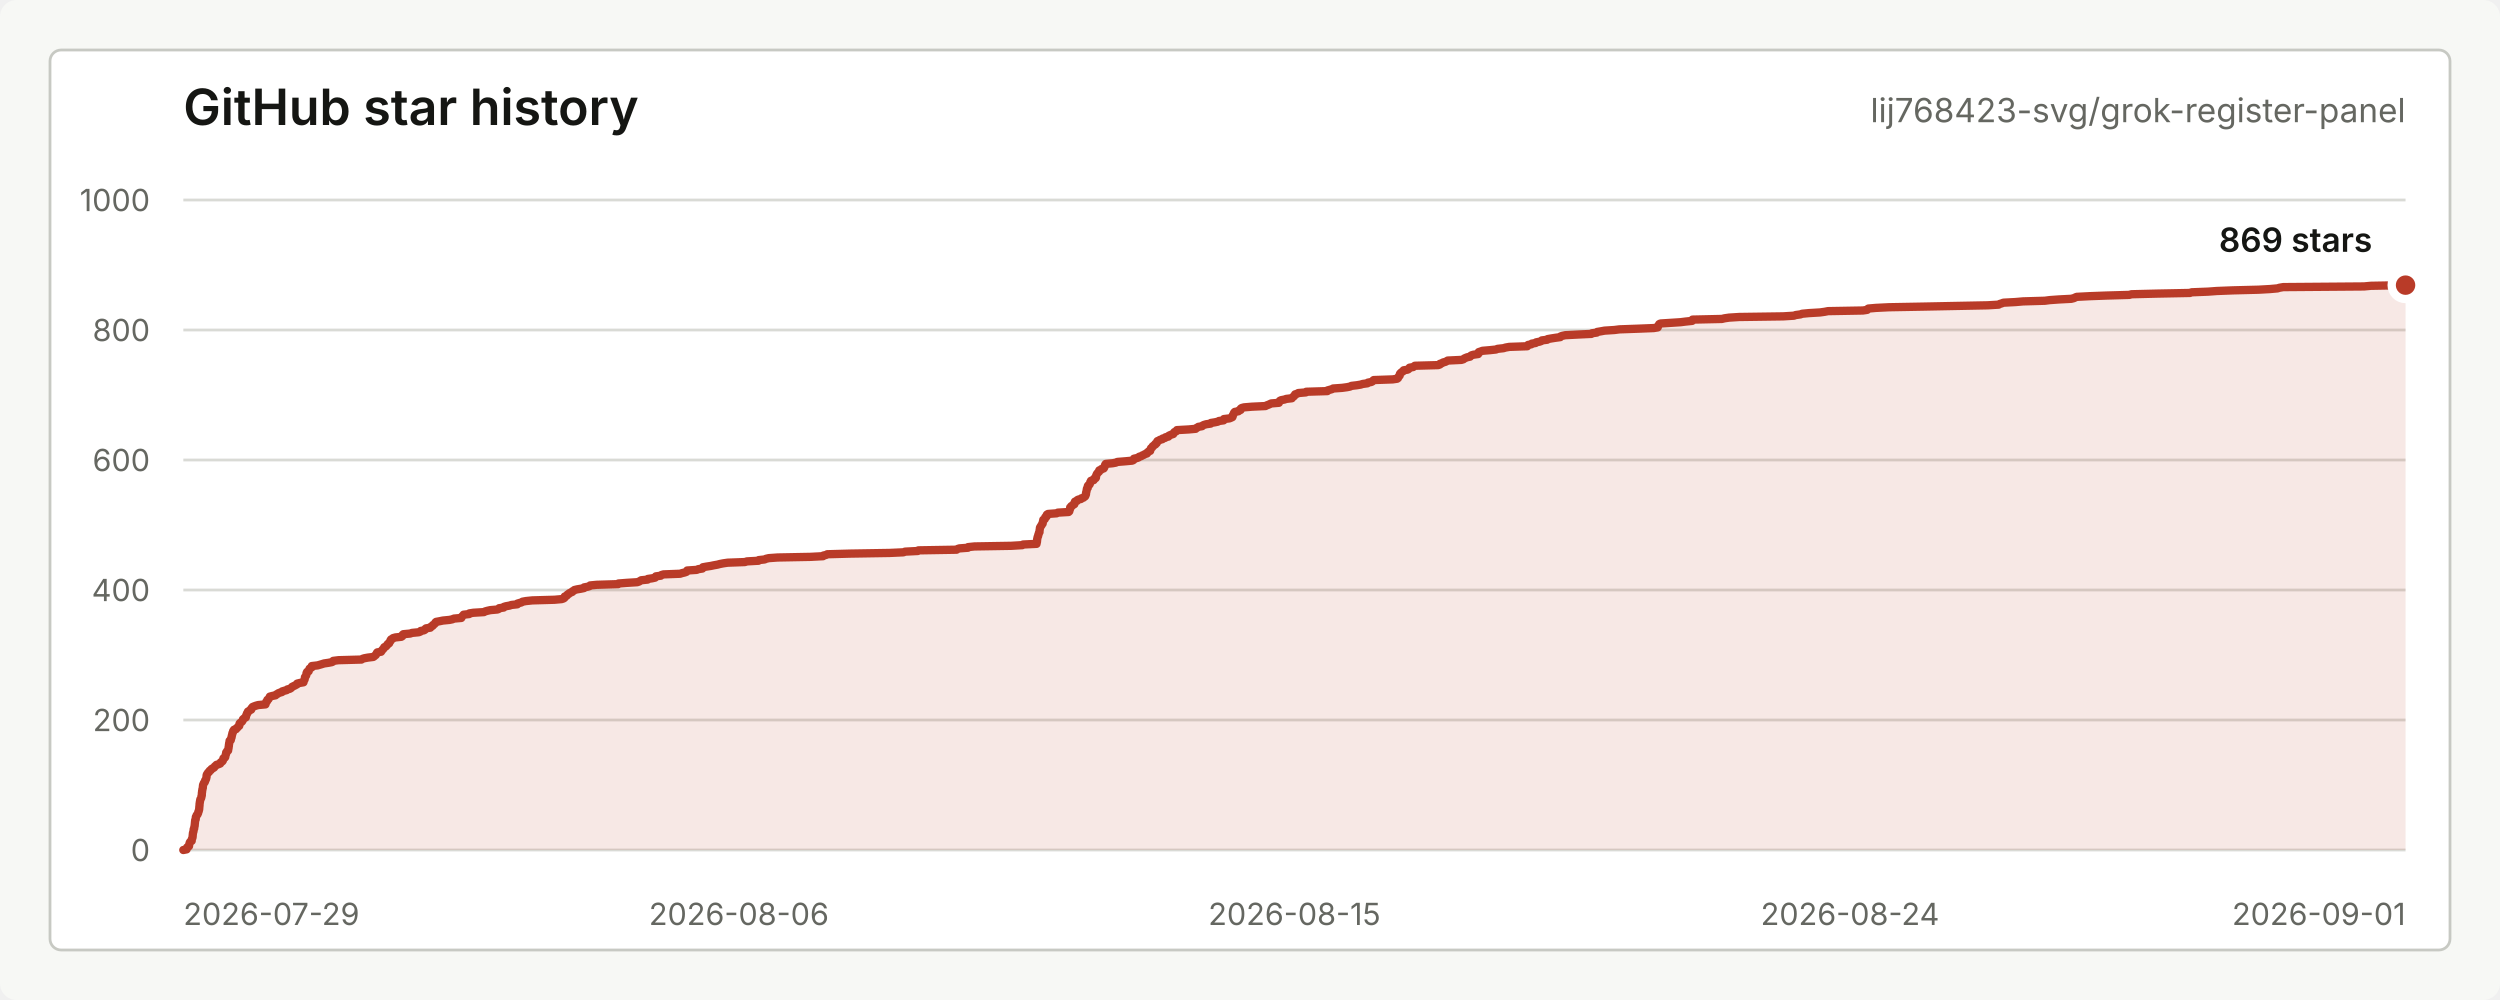
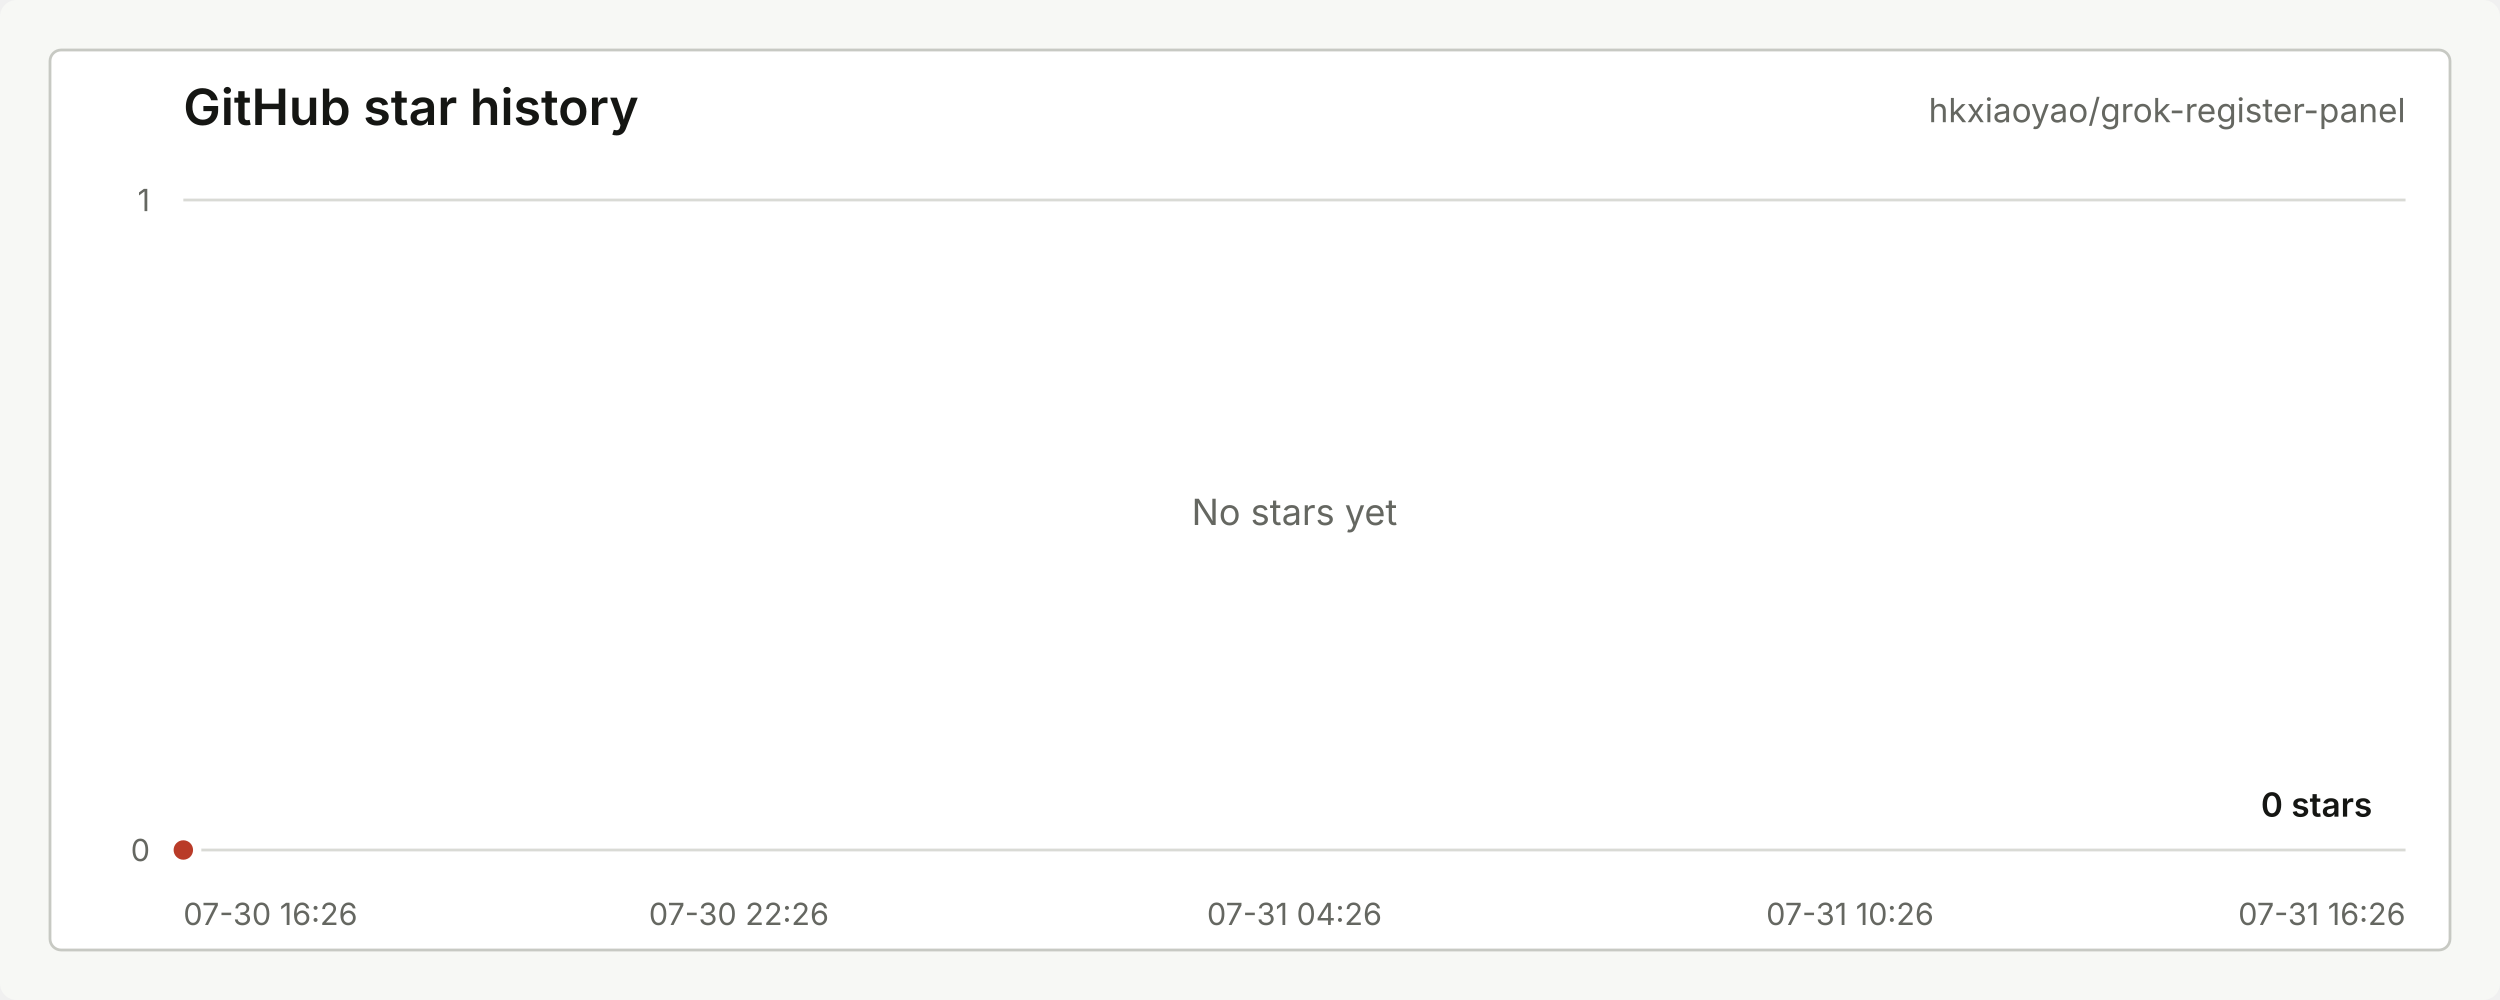
<svg xmlns="http://www.w3.org/2000/svg" width="900" height="360" viewBox="0 0 900 360" role="img" aria-labelledby="title desc">
  <style>
    text { font-family: -apple-system, BlinkMacSystemFont, "Segoe UI", sans-serif; letter-spacing: 0; }
    .title { fill: #151613; font-size: 18px; font-weight: 600; }
    .repo { fill: #656761; font-size: 12px; }
    .axis { fill: #656761; font-size: 11px; }
    .grid { stroke: #d9dad5; stroke-width: 1; }
    .line { fill: none; stroke: #b93b28; stroke-width: 3; stroke-linecap: round; stroke-linejoin: round; }
    .area { fill: #b93b28; fill-opacity: 0.12; }
    .dot { fill: #b93b28; stroke: #ffffff; stroke-width: 3; }
    .value { fill: #151613; font-size: 12px; font-weight: 600; }
    .empty { fill: #656761; font-size: 13px; }
  </style>
  <rect width="900" height="360" rx="6" fill="#f7f8f5" />
  <rect x="18" y="18" width="864" height="324" rx="4" fill="#ffffff" stroke="#c7c9c3" />
  <text class="title" x="66" y="45">GitHub star history</text>
-   <text class="repo" x="866" y="44" text-anchor="end">lij768423-svg/grok-register-panel</text>
+   <text class="repo" x="866" y="44" text-anchor="end">hkxiaoyao/grok-register-panel</text>
  <line class="grid" x1="66" y1="306.00" x2="866" y2="306.00" />
-   <line class="grid" x1="66" y1="259.20" x2="866" y2="259.20" />
-   <line class="grid" x1="66" y1="212.40" x2="866" y2="212.40" />
-   <line class="grid" x1="66" y1="165.60" x2="866" y2="165.60" />
-   <line class="grid" x1="66" y1="118.80" x2="866" y2="118.80" />
  <line class="grid" x1="66" y1="72.00" x2="866" y2="72.00" />
  <text class="axis" x="54" y="310.00" text-anchor="end">0</text>
-   <text class="axis" x="54" y="263.20" text-anchor="end">200</text>
-   <text class="axis" x="54" y="216.40" text-anchor="end">400</text>
-   <text class="axis" x="54" y="169.60" text-anchor="end">600</text>
-   <text class="axis" x="54" y="122.80" text-anchor="end">800</text>
-   <text class="axis" x="54" y="76.00" text-anchor="end">1000</text>
-   <text class="axis" x="66.00" y="333" text-anchor="start">2026-07-29</text>
-   <text class="axis" x="266.00" y="333" text-anchor="middle">2026-08-06</text>
-   <text class="axis" x="466.00" y="333" text-anchor="middle">2026-08-15</text>
-   <text class="axis" x="666.00" y="333" text-anchor="middle">2026-08-24</text>
-   <text class="axis" x="866.00" y="333" text-anchor="end">2026-09-01</text>
-   <path class="area" d="M 66.00 306.00 L 67.18 305.77 L 67.23 305.53 L 67.29 305.30 L 67.36 305.06 L 67.79 304.83 L 68.05 304.60 L 68.06 304.36 L 68.07 304.13 L 68.16 303.89 L 68.23 303.66 L 68.27 303.43 L 68.38 303.19 L 68.56 302.96 L 69.01 302.72 L 69.02 302.49 L 69.03 302.26 L 69.06 302.02 L 69.20 301.79 L 69.29 301.55 L 69.33 301.32 L 69.36 301.09 L 69.36 300.85 L 69.39 300.62 L 69.41 300.38 L 69.44 300.15 L 69.45 299.92 L 69.53 299.68 L 69.60 299.45 L 69.67 299.21 L 69.68 298.98 L 69.72 298.75 L 69.73 298.51 L 69.91 298.28 L 69.92 298.04 L 69.94 297.81 L 70.00 297.58 L 70.07 297.34 L 70.09 297.11 L 70.10 296.87 L 70.13 296.64 L 70.16 296.41 L 70.17 296.17 L 70.20 295.94 L 70.21 295.70 L 70.26 295.47 L 70.27 295.24 L 70.44 295.00 L 70.47 294.77 L 70.48 294.53 L 70.49 294.30 L 70.52 294.07 L 70.71 293.83 L 70.74 293.60 L 70.87 293.36 L 71.14 293.13 L 71.18 292.90 L 71.34 292.66 L 71.36 292.43 L 71.42 292.19 L 71.56 291.96 L 71.57 291.73 L 71.68 291.49 L 71.71 291.26 L 71.71 291.02 L 71.75 290.79 L 71.76 290.56 L 71.77 290.32 L 71.82 290.09 L 71.83 289.85 L 71.84 289.62 L 71.85 289.39 L 71.89 289.15 L 71.93 288.92 L 71.95 288.68 L 72.02 288.45 L 72.03 288.22 L 72.09 287.98 L 72.13 287.75 L 72.33 287.51 L 72.41 287.28 L 72.48 287.05 L 72.53 286.81 L 72.53 286.58 L 72.65 286.34 L 72.65 286.11 L 72.66 285.88 L 72.67 285.64 L 72.68 285.41 L 72.74 285.17 L 72.75 284.94 L 72.77 284.71 L 72.83 284.47 L 72.86 284.24 L 72.88 284.00 L 73.00 283.77 L 73.02 283.54 L 73.03 283.30 L 73.05 283.07 L 73.07 282.83 L 73.11 282.60 L 73.19 282.37 L 73.34 282.13 L 73.39 281.90 L 73.63 281.66 L 73.79 281.43 L 73.84 281.20 L 73.85 280.96 L 74.06 280.73 L 74.15 280.49 L 74.25 280.26 L 74.25 280.03 L 74.34 279.79 L 74.36 279.56 L 74.36 279.32 L 74.39 279.09 L 74.46 278.86 L 74.60 278.62 L 74.80 278.39 L 74.91 278.15 L 75.25 277.92 L 75.34 277.69 L 75.50 277.45 L 75.91 277.22 L 76.03 276.98 L 76.25 276.75 L 76.73 276.52 L 77.10 276.28 L 77.19 276.05 L 77.44 275.81 L 77.75 275.58 L 77.93 275.35 L 78.72 275.11 L 79.27 274.88 L 79.36 274.64 L 79.48 274.41 L 79.95 274.18 L 80.17 273.94 L 80.27 273.71 L 80.28 273.47 L 80.39 273.24 L 80.43 273.01 L 80.92 272.77 L 81.09 272.54 L 81.11 272.30 L 81.17 272.07 L 81.21 271.84 L 81.31 271.60 L 81.39 271.37 L 81.40 271.13 L 81.42 270.90 L 81.71 270.67 L 81.72 270.43 L 82.12 270.20 L 82.14 269.96 L 82.19 269.73 L 82.23 269.50 L 82.29 269.26 L 82.30 269.03 L 82.34 268.79 L 82.39 268.56 L 82.40 268.33 L 82.42 268.09 L 82.47 267.86 L 82.50 267.62 L 82.52 267.39 L 82.62 267.16 L 82.65 266.92 L 82.65 266.69 L 83.07 266.45 L 83.12 266.22 L 83.13 265.99 L 83.23 265.75 L 83.36 265.52 L 83.39 265.28 L 83.39 265.05 L 83.48 264.82 L 83.54 264.58 L 83.59 264.35 L 83.64 264.11 L 83.68 263.88 L 83.86 263.65 L 83.91 263.41 L 83.93 263.18 L 84.10 262.94 L 84.24 262.71 L 84.98 262.48 L 85.04 262.24 L 85.42 262.01 L 85.60 261.77 L 85.77 261.54 L 86.12 261.31 L 86.17 261.07 L 86.18 260.84 L 86.19 260.60 L 86.31 260.37 L 86.58 260.14 L 86.97 259.90 L 87.19 259.67 L 87.32 259.43 L 87.45 259.20 L 87.46 258.97 L 87.73 258.73 L 88.00 258.50 L 88.49 258.26 L 88.55 258.03 L 88.56 257.80 L 88.62 257.56 L 88.74 257.33 L 88.88 257.09 L 88.89 256.86 L 89.11 256.63 L 89.17 256.39 L 89.26 256.16 L 89.71 255.92 L 89.96 255.69 L 90.43 255.46 L 90.52 255.22 L 90.52 254.99 L 90.83 254.75 L 90.92 254.52 L 91.46 254.29 L 92.12 254.05 L 92.95 253.82 L 95.57 253.58 L 95.63 253.35 L 95.68 253.12 L 95.83 252.88 L 95.85 252.65 L 96.15 252.41 L 96.23 252.18 L 96.25 251.95 L 96.65 251.71 L 96.77 251.48 L 96.93 251.24 L 97.05 251.01 L 97.15 250.78 L 98.04 250.54 L 99.19 250.31 L 99.35 250.07 L 99.85 249.84 L 100.11 249.61 L 100.70 249.37 L 101.49 249.14 L 101.59 248.90 L 102.37 248.67 L 103.21 248.44 L 103.42 248.20 L 104.33 247.97 L 104.72 247.73 L 104.97 247.50 L 105.14 247.27 L 105.63 247.03 L 106.12 246.80 L 106.56 246.56 L 106.96 246.33 L 106.98 246.10 L 107.92 245.86 L 109.25 245.63 L 109.30 245.39 L 109.31 245.16 L 109.47 244.93 L 109.63 244.69 L 109.70 244.46 L 109.72 244.22 L 109.78 243.99 L 109.78 243.76 L 109.99 243.52 L 110.14 243.29 L 110.28 243.05 L 110.31 242.82 L 110.31 242.59 L 110.34 242.35 L 110.44 242.12 L 110.55 241.88 L 111.12 241.65 L 111.12 241.42 L 111.20 241.18 L 111.40 240.95 L 111.44 240.71 L 111.84 240.48 L 112.22 240.25 L 112.24 240.01 L 112.25 239.78 L 114.33 239.54 L 115.13 239.31 L 115.92 239.08 L 116.67 238.84 L 118.24 238.61 L 119.47 238.37 L 119.91 238.14 L 119.97 237.91 L 121.87 237.67 L 130.11 237.44 L 130.43 237.20 L 131.17 236.97 L 132.42 236.74 L 134.36 236.50 L 134.70 236.27 L 134.96 236.03 L 135.27 235.80 L 135.37 235.57 L 135.60 235.33 L 135.64 235.10 L 135.83 234.86 L 137.18 234.63 L 137.33 234.40 L 137.50 234.16 L 137.63 233.93 L 137.90 233.69 L 138.11 233.46 L 138.21 233.23 L 138.34 232.99 L 138.88 232.76 L 139.11 232.52 L 139.25 232.29 L 139.52 232.06 L 139.61 231.82 L 140.09 231.59 L 140.13 231.35 L 140.29 231.12 L 140.49 230.89 L 140.52 230.65 L 140.63 230.42 L 140.80 230.18 L 141.35 229.95 L 141.50 229.72 L 142.34 229.48 L 144.46 229.25 L 144.83 229.01 L 144.85 228.78 L 144.92 228.55 L 145.21 228.31 L 147.67 228.08 L 148.34 227.84 L 150.73 227.61 L 151.34 227.38 L 151.46 227.14 L 152.67 226.91 L 153.02 226.67 L 153.08 226.44 L 153.38 226.21 L 154.91 225.97 L 154.93 225.74 L 155.41 225.50 L 155.76 225.27 L 155.81 225.04 L 156.25 224.80 L 156.44 224.57 L 156.72 224.33 L 156.75 224.10 L 157.02 223.87 L 158.32 223.63 L 159.43 223.40 L 161.84 223.16 L 162.94 222.93 L 163.34 222.70 L 166.06 222.46 L 166.21 222.23 L 166.27 221.99 L 166.49 221.76 L 166.78 221.53 L 166.90 221.29 L 168.91 221.06 L 168.97 220.82 L 170.43 220.59 L 174.22 220.36 L 174.62 220.12 L 175.44 219.89 L 176.50 219.65 L 179.08 219.42 L 179.61 219.19 L 179.69 218.95 L 181.32 218.72 L 181.37 218.48 L 182.12 218.25 L 183.41 218.02 L 184.14 217.78 L 186.22 217.55 L 186.22 217.31 L 186.98 217.08 L 187.79 216.85 L 188.10 216.61 L 189.36 216.38 L 191.67 216.14 L 199.62 215.91 L 202.19 215.68 L 202.90 215.44 L 203.20 215.21 L 203.27 214.97 L 203.31 214.74 L 203.94 214.51 L 204.17 214.27 L 204.29 214.04 L 204.77 213.80 L 204.92 213.57 L 205.43 213.34 L 205.99 213.10 L 206.08 212.87 L 206.60 212.63 L 206.79 212.40 L 207.75 212.17 L 209.17 211.93 L 210.24 211.70 L 210.28 211.46 L 211.52 211.23 L 212.26 211.00 L 212.44 210.76 L 214.82 210.53 L 222.55 210.29 L 222.63 210.06 L 225.61 209.83 L 229.41 209.59 L 230.07 209.36 L 230.47 209.12 L 230.85 208.89 L 233.13 208.66 L 233.21 208.42 L 234.77 208.19 L 235.83 207.95 L 236.09 207.72 L 236.12 207.49 L 237.89 207.25 L 238.07 207.02 L 238.85 206.78 L 244.83 206.55 L 245.54 206.32 L 246.53 206.08 L 247.15 205.85 L 247.33 205.61 L 247.39 205.38 L 250.85 205.15 L 251.32 204.91 L 252.84 204.68 L 252.89 204.44 L 253.04 204.21 L 254.31 203.98 L 255.87 203.74 L 256.96 203.51 L 258.30 203.27 L 259.15 203.04 L 260.33 202.81 L 261.96 202.57 L 268.15 202.34 L 268.90 202.10 L 273.05 201.87 L 273.12 201.64 L 275.27 201.40 L 275.74 201.17 L 276.77 200.93 L 279.94 200.70 L 291.77 200.47 L 296.29 200.23 L 296.39 200.00 L 297.46 199.76 L 297.80 199.53 L 306.05 199.30 L 320.23 199.06 L 325.26 198.83 L 325.81 198.59 L 330.40 198.36 L 330.61 198.13 L 344.36 197.89 L 344.64 197.66 L 345.38 197.42 L 348.46 197.19 L 348.51 196.96 L 350.83 196.72 L 364.06 196.49 L 368.04 196.25 L 368.33 196.02 L 373.15 195.79 L 373.17 195.55 L 373.24 195.32 L 373.31 195.08 L 373.32 194.85 L 373.34 194.62 L 373.37 194.38 L 373.37 194.15 L 373.41 193.91 L 373.50 193.68 L 373.52 193.45 L 373.57 193.21 L 373.73 192.98 L 373.75 192.74 L 373.79 192.51 L 373.91 192.28 L 373.97 192.04 L 374.02 191.81 L 374.22 191.57 L 374.22 191.34 L 374.23 191.11 L 374.26 190.87 L 374.30 190.64 L 374.34 190.40 L 374.36 190.17 L 374.39 189.94 L 374.56 189.70 L 374.66 189.47 L 374.85 189.23 L 375.00 189.00 L 375.08 188.77 L 375.33 188.53 L 375.39 188.30 L 375.40 188.06 L 375.42 187.83 L 375.53 187.60 L 375.55 187.36 L 375.58 187.13 L 376.10 186.89 L 376.21 186.66 L 376.28 186.43 L 376.30 186.19 L 376.76 185.96 L 376.77 185.72 L 376.77 185.49 L 376.90 185.26 L 377.30 185.02 L 380.39 184.79 L 380.81 184.55 L 384.69 184.32 L 384.94 184.09 L 384.99 183.85 L 385.06 183.62 L 385.15 183.38 L 385.24 183.15 L 385.25 182.92 L 385.26 182.68 L 385.62 182.45 L 385.66 182.21 L 386.09 181.98 L 386.23 181.75 L 386.76 181.51 L 386.77 181.28 L 386.86 181.04 L 386.87 180.81 L 386.99 180.58 L 387.70 180.34 L 387.75 180.11 L 388.13 179.87 L 389.13 179.64 L 389.27 179.41 L 390.02 179.17 L 390.27 178.94 L 390.63 178.70 L 390.74 178.47 L 390.83 178.24 L 390.93 178.00 L 390.97 177.77 L 390.97 177.53 L 391.00 177.30 L 391.08 177.07 L 391.14 176.83 L 391.18 176.60 L 391.22 176.36 L 391.26 176.13 L 391.29 175.90 L 391.58 175.66 L 391.59 175.43 L 391.60 175.19 L 391.62 174.96 L 391.77 174.73 L 392.18 174.49 L 392.33 174.26 L 392.40 174.02 L 392.46 173.79 L 392.50 173.56 L 392.69 173.32 L 392.74 173.09 L 393.71 172.85 L 393.72 172.62 L 393.82 172.39 L 394.41 172.15 L 394.55 171.92 L 394.55 171.68 L 394.56 171.45 L 394.60 171.22 L 394.74 170.98 L 394.82 170.75 L 394.94 170.51 L 395.17 170.28 L 395.35 170.05 L 395.65 169.81 L 395.65 169.58 L 395.73 169.34 L 396.37 169.11 L 396.49 168.88 L 397.32 168.64 L 397.48 168.41 L 397.57 168.17 L 397.68 167.94 L 397.72 167.71 L 397.80 167.47 L 397.89 167.24 L 398.07 167.00 L 400.53 166.77 L 401.76 166.54 L 402.18 166.30 L 405.04 166.07 L 407.61 165.83 L 408.05 165.60 L 408.11 165.37 L 408.22 165.13 L 409.27 164.90 L 409.93 164.66 L 410.10 164.43 L 410.92 164.20 L 411.21 163.96 L 411.82 163.73 L 412.15 163.49 L 412.90 163.26 L 412.90 163.03 L 413.32 162.79 L 413.45 162.56 L 414.06 162.32 L 414.09 162.09 L 414.15 161.86 L 414.26 161.62 L 414.35 161.39 L 414.69 161.15 L 414.87 160.92 L 414.96 160.69 L 415.31 160.45 L 415.50 160.22 L 415.95 159.98 L 415.95 159.75 L 416.40 159.52 L 416.50 159.28 L 416.53 159.05 L 416.67 158.81 L 417.25 158.58 L 417.53 158.35 L 418.45 158.11 L 418.55 157.88 L 419.43 157.64 L 419.59 157.41 L 420.61 157.18 L 420.66 156.94 L 421.08 156.71 L 421.66 156.47 L 422.37 156.24 L 422.45 156.01 L 422.62 155.77 L 422.81 155.54 L 423.40 155.30 L 423.55 155.07 L 423.69 154.84 L 427.93 154.60 L 430.44 154.37 L 430.60 154.13 L 431.10 153.90 L 431.40 153.67 L 432.75 153.43 L 432.93 153.20 L 433.45 152.96 L 434.23 152.73 L 435.84 152.50 L 435.92 152.26 L 437.36 152.03 L 438.47 151.79 L 438.80 151.56 L 440.49 151.33 L 440.54 151.09 L 440.60 150.86 L 442.59 150.62 L 443.17 150.39 L 443.65 150.16 L 443.75 149.92 L 443.82 149.69 L 443.83 149.45 L 444.02 149.22 L 444.12 148.99 L 444.19 148.75 L 444.31 148.52 L 444.55 148.28 L 445.84 148.05 L 445.94 147.82 L 446.61 147.58 L 446.62 147.35 L 446.68 147.11 L 446.99 146.88 L 447.85 146.65 L 450.70 146.41 L 455.57 146.18 L 455.99 145.94 L 456.62 145.71 L 457.15 145.48 L 457.60 145.24 L 460.40 145.01 L 460.44 144.77 L 460.63 144.54 L 460.73 144.31 L 461.19 144.07 L 462.38 143.84 L 463.08 143.60 L 465.06 143.37 L 465.19 143.14 L 465.47 142.90 L 465.81 142.67 L 466.00 142.43 L 466.11 142.20 L 466.24 141.97 L 467.03 141.73 L 467.36 141.50 L 470.11 141.26 L 470.25 141.03 L 477.84 140.80 L 477.87 140.56 L 478.71 140.33 L 479.55 140.09 L 479.91 139.86 L 483.16 139.63 L 484.92 139.39 L 486.05 139.16 L 486.47 138.92 L 488.44 138.69 L 489.83 138.46 L 490.59 138.22 L 492.27 137.99 L 492.45 137.75 L 493.65 137.52 L 494.09 137.29 L 494.25 137.05 L 494.55 136.82 L 501.36 136.58 L 502.94 136.35 L 503.27 136.12 L 503.28 135.88 L 503.46 135.65 L 503.70 135.41 L 503.89 135.18 L 503.89 134.95 L 503.92 134.71 L 504.05 134.48 L 504.30 134.24 L 504.54 134.01 L 504.92 133.78 L 505.26 133.54 L 505.31 133.31 L 506.76 133.07 L 507.11 132.84 L 507.31 132.61 L 507.44 132.37 L 508.73 132.14 L 509.05 131.90 L 509.36 131.67 L 517.78 131.44 L 518.39 131.20 L 518.39 130.97 L 519.16 130.73 L 519.44 130.50 L 520.33 130.27 L 520.81 130.03 L 521.17 129.80 L 526.10 129.56 L 526.83 129.33 L 527.08 129.10 L 527.58 128.86 L 528.16 128.63 L 529.23 128.39 L 529.39 128.16 L 529.69 127.93 L 530.48 127.69 L 532.13 127.46 L 532.16 127.22 L 532.20 126.99 L 532.34 126.76 L 533.08 126.52 L 533.68 126.29 L 536.45 126.05 L 538.58 125.82 L 539.09 125.59 L 541.25 125.35 L 542.00 125.12 L 543.33 124.88 L 549.81 124.65 L 550.05 124.42 L 550.10 124.18 L 551.27 123.95 L 551.44 123.71 L 552.82 123.48 L 552.99 123.25 L 554.20 123.01 L 554.87 122.78 L 555.07 122.54 L 556.98 122.31 L 557.13 122.08 L 558.47 121.84 L 559.92 121.61 L 561.68 121.37 L 561.76 121.14 L 562.38 120.91 L 563.52 120.67 L 567.90 120.44 L 572.90 120.20 L 573.11 119.97 L 574.84 119.74 L 574.97 119.50 L 576.35 119.27 L 577.63 119.03 L 581.20 118.80 L 582.99 118.57 L 589.63 118.33 L 595.36 118.10 L 596.77 117.86 L 596.85 117.63 L 596.98 117.40 L 597.01 117.16 L 597.28 116.93 L 597.31 116.69 L 597.76 116.46 L 601.39 116.23 L 605.03 115.99 L 606.85 115.76 L 609.16 115.52 L 609.24 115.29 L 609.31 115.06 L 619.88 114.82 L 620.83 114.59 L 622.43 114.35 L 626.05 114.12 L 641.95 113.89 L 645.81 113.65 L 646.44 113.42 L 648.16 113.18 L 648.77 112.95 L 651.21 112.72 L 655.20 112.48 L 656.85 112.25 L 658.08 112.01 L 670.64 111.78 L 672.18 111.55 L 672.28 111.31 L 672.61 111.08 L 675.35 110.84 L 679.99 110.61 L 692.40 110.38 L 704.16 110.14 L 715.60 109.91 L 719.51 109.67 L 719.86 109.44 L 720.63 109.21 L 721.24 108.97 L 725.55 108.74 L 728.32 108.50 L 736.14 108.27 L 737.90 108.04 L 741.22 107.80 L 745.64 107.57 L 746.58 107.33 L 747.07 107.10 L 747.59 106.87 L 752.16 106.63 L 758.30 106.40 L 766.54 106.16 L 767.35 105.93 L 776.48 105.70 L 788.45 105.46 L 788.93 105.23 L 794.93 104.99 L 798.04 104.76 L 803.87 104.53 L 813.12 104.29 L 817.17 104.06 L 819.87 103.82 L 820.63 103.59 L 821.97 103.36 L 851.04 103.12 L 853.49 102.89 L 866.00 102.65 L 866.00 306 L 66.00 306 Z" />
-   <path class="line" d="M 66.00 306.00 L 67.18 305.77 L 67.23 305.53 L 67.29 305.30 L 67.36 305.06 L 67.79 304.83 L 68.05 304.60 L 68.06 304.36 L 68.07 304.13 L 68.16 303.89 L 68.23 303.66 L 68.27 303.43 L 68.38 303.19 L 68.56 302.96 L 69.01 302.72 L 69.02 302.49 L 69.03 302.26 L 69.06 302.02 L 69.20 301.79 L 69.29 301.55 L 69.33 301.32 L 69.36 301.09 L 69.36 300.85 L 69.39 300.62 L 69.41 300.38 L 69.44 300.15 L 69.45 299.92 L 69.53 299.68 L 69.60 299.45 L 69.67 299.21 L 69.68 298.98 L 69.72 298.75 L 69.73 298.51 L 69.91 298.28 L 69.92 298.04 L 69.94 297.81 L 70.00 297.58 L 70.07 297.34 L 70.09 297.11 L 70.10 296.87 L 70.13 296.64 L 70.16 296.41 L 70.17 296.17 L 70.20 295.94 L 70.21 295.70 L 70.26 295.47 L 70.27 295.24 L 70.44 295.00 L 70.47 294.77 L 70.48 294.53 L 70.49 294.30 L 70.52 294.07 L 70.71 293.83 L 70.74 293.60 L 70.87 293.36 L 71.14 293.13 L 71.18 292.90 L 71.34 292.66 L 71.36 292.43 L 71.42 292.19 L 71.56 291.96 L 71.57 291.73 L 71.68 291.49 L 71.71 291.26 L 71.71 291.02 L 71.75 290.79 L 71.76 290.56 L 71.77 290.32 L 71.82 290.09 L 71.83 289.85 L 71.84 289.62 L 71.85 289.39 L 71.89 289.15 L 71.93 288.92 L 71.95 288.68 L 72.02 288.45 L 72.03 288.22 L 72.09 287.98 L 72.13 287.75 L 72.33 287.51 L 72.41 287.28 L 72.48 287.05 L 72.53 286.81 L 72.53 286.58 L 72.65 286.34 L 72.65 286.11 L 72.66 285.88 L 72.67 285.64 L 72.68 285.41 L 72.74 285.17 L 72.75 284.94 L 72.77 284.71 L 72.83 284.47 L 72.86 284.24 L 72.88 284.00 L 73.00 283.77 L 73.02 283.54 L 73.03 283.30 L 73.05 283.07 L 73.07 282.83 L 73.11 282.60 L 73.19 282.37 L 73.34 282.13 L 73.39 281.90 L 73.63 281.66 L 73.79 281.43 L 73.84 281.20 L 73.85 280.96 L 74.06 280.73 L 74.15 280.49 L 74.25 280.26 L 74.25 280.03 L 74.34 279.79 L 74.36 279.56 L 74.36 279.32 L 74.39 279.09 L 74.46 278.86 L 74.60 278.62 L 74.80 278.39 L 74.91 278.15 L 75.25 277.92 L 75.34 277.69 L 75.50 277.45 L 75.91 277.22 L 76.03 276.98 L 76.25 276.75 L 76.73 276.52 L 77.10 276.28 L 77.19 276.05 L 77.44 275.81 L 77.75 275.58 L 77.93 275.35 L 78.72 275.11 L 79.27 274.88 L 79.36 274.64 L 79.48 274.41 L 79.95 274.18 L 80.17 273.94 L 80.27 273.71 L 80.28 273.47 L 80.39 273.24 L 80.43 273.01 L 80.92 272.77 L 81.09 272.54 L 81.11 272.30 L 81.17 272.07 L 81.21 271.84 L 81.31 271.60 L 81.39 271.37 L 81.40 271.13 L 81.42 270.90 L 81.71 270.67 L 81.72 270.43 L 82.12 270.20 L 82.14 269.96 L 82.19 269.73 L 82.23 269.50 L 82.29 269.26 L 82.30 269.03 L 82.34 268.79 L 82.39 268.56 L 82.40 268.33 L 82.42 268.09 L 82.47 267.86 L 82.50 267.62 L 82.52 267.39 L 82.62 267.16 L 82.65 266.92 L 82.65 266.69 L 83.07 266.45 L 83.12 266.22 L 83.13 265.99 L 83.23 265.75 L 83.36 265.52 L 83.39 265.28 L 83.39 265.05 L 83.48 264.82 L 83.54 264.58 L 83.59 264.35 L 83.64 264.11 L 83.68 263.88 L 83.86 263.65 L 83.91 263.41 L 83.93 263.18 L 84.10 262.94 L 84.24 262.71 L 84.98 262.48 L 85.04 262.24 L 85.42 262.01 L 85.60 261.77 L 85.77 261.54 L 86.12 261.31 L 86.17 261.07 L 86.18 260.84 L 86.19 260.60 L 86.31 260.37 L 86.58 260.14 L 86.97 259.90 L 87.19 259.67 L 87.32 259.43 L 87.45 259.20 L 87.46 258.97 L 87.73 258.73 L 88.00 258.50 L 88.49 258.26 L 88.55 258.03 L 88.56 257.80 L 88.62 257.56 L 88.74 257.33 L 88.88 257.09 L 88.89 256.86 L 89.11 256.63 L 89.17 256.39 L 89.26 256.16 L 89.71 255.92 L 89.96 255.69 L 90.43 255.46 L 90.52 255.22 L 90.52 254.99 L 90.83 254.75 L 90.92 254.52 L 91.46 254.29 L 92.12 254.05 L 92.95 253.82 L 95.57 253.58 L 95.63 253.35 L 95.68 253.12 L 95.83 252.88 L 95.85 252.65 L 96.15 252.41 L 96.23 252.18 L 96.25 251.95 L 96.65 251.71 L 96.77 251.48 L 96.93 251.24 L 97.05 251.01 L 97.15 250.78 L 98.04 250.54 L 99.19 250.31 L 99.35 250.07 L 99.85 249.84 L 100.11 249.61 L 100.70 249.37 L 101.49 249.14 L 101.59 248.90 L 102.37 248.67 L 103.21 248.44 L 103.42 248.20 L 104.33 247.97 L 104.72 247.73 L 104.97 247.50 L 105.14 247.27 L 105.63 247.03 L 106.12 246.80 L 106.56 246.56 L 106.96 246.33 L 106.98 246.10 L 107.92 245.86 L 109.25 245.63 L 109.30 245.39 L 109.31 245.16 L 109.47 244.93 L 109.63 244.69 L 109.70 244.46 L 109.72 244.22 L 109.78 243.99 L 109.78 243.76 L 109.99 243.52 L 110.14 243.29 L 110.28 243.05 L 110.31 242.82 L 110.31 242.59 L 110.34 242.35 L 110.44 242.12 L 110.55 241.88 L 111.12 241.65 L 111.12 241.42 L 111.20 241.18 L 111.40 240.95 L 111.44 240.71 L 111.84 240.48 L 112.22 240.25 L 112.24 240.01 L 112.25 239.78 L 114.33 239.54 L 115.13 239.31 L 115.92 239.08 L 116.67 238.84 L 118.24 238.61 L 119.47 238.37 L 119.91 238.14 L 119.97 237.91 L 121.87 237.67 L 130.11 237.44 L 130.43 237.20 L 131.17 236.97 L 132.42 236.74 L 134.36 236.50 L 134.70 236.27 L 134.96 236.03 L 135.27 235.80 L 135.37 235.57 L 135.60 235.33 L 135.64 235.10 L 135.83 234.86 L 137.18 234.63 L 137.33 234.40 L 137.50 234.16 L 137.63 233.93 L 137.90 233.69 L 138.11 233.46 L 138.21 233.23 L 138.34 232.99 L 138.88 232.76 L 139.11 232.52 L 139.25 232.29 L 139.52 232.06 L 139.61 231.82 L 140.09 231.59 L 140.13 231.35 L 140.29 231.12 L 140.49 230.89 L 140.52 230.65 L 140.63 230.42 L 140.80 230.18 L 141.35 229.95 L 141.50 229.72 L 142.34 229.48 L 144.46 229.25 L 144.83 229.01 L 144.85 228.78 L 144.92 228.55 L 145.21 228.31 L 147.67 228.08 L 148.34 227.84 L 150.73 227.61 L 151.34 227.38 L 151.46 227.14 L 152.67 226.91 L 153.02 226.67 L 153.08 226.44 L 153.38 226.21 L 154.91 225.97 L 154.93 225.74 L 155.41 225.50 L 155.76 225.27 L 155.81 225.04 L 156.25 224.80 L 156.44 224.57 L 156.72 224.33 L 156.75 224.10 L 157.02 223.87 L 158.32 223.63 L 159.43 223.40 L 161.84 223.16 L 162.94 222.93 L 163.34 222.70 L 166.06 222.46 L 166.21 222.23 L 166.27 221.99 L 166.49 221.76 L 166.78 221.53 L 166.90 221.29 L 168.91 221.06 L 168.97 220.82 L 170.43 220.59 L 174.22 220.36 L 174.62 220.12 L 175.44 219.89 L 176.50 219.65 L 179.08 219.42 L 179.61 219.19 L 179.69 218.95 L 181.32 218.72 L 181.37 218.48 L 182.12 218.25 L 183.41 218.02 L 184.14 217.78 L 186.22 217.55 L 186.22 217.31 L 186.98 217.08 L 187.79 216.85 L 188.10 216.61 L 189.36 216.38 L 191.67 216.14 L 199.62 215.91 L 202.19 215.68 L 202.90 215.44 L 203.20 215.21 L 203.27 214.97 L 203.31 214.74 L 203.94 214.51 L 204.17 214.27 L 204.29 214.04 L 204.77 213.80 L 204.92 213.57 L 205.43 213.34 L 205.99 213.10 L 206.08 212.87 L 206.60 212.63 L 206.79 212.40 L 207.75 212.17 L 209.17 211.93 L 210.24 211.70 L 210.28 211.46 L 211.52 211.23 L 212.26 211.00 L 212.44 210.76 L 214.82 210.53 L 222.55 210.29 L 222.63 210.06 L 225.61 209.83 L 229.41 209.59 L 230.07 209.36 L 230.47 209.12 L 230.85 208.89 L 233.13 208.66 L 233.21 208.42 L 234.77 208.19 L 235.83 207.95 L 236.09 207.72 L 236.12 207.49 L 237.89 207.25 L 238.07 207.02 L 238.85 206.78 L 244.83 206.55 L 245.54 206.32 L 246.53 206.08 L 247.15 205.85 L 247.33 205.61 L 247.39 205.38 L 250.85 205.15 L 251.32 204.91 L 252.84 204.68 L 252.89 204.44 L 253.04 204.21 L 254.31 203.98 L 255.87 203.74 L 256.96 203.51 L 258.30 203.27 L 259.15 203.04 L 260.33 202.81 L 261.96 202.57 L 268.15 202.34 L 268.90 202.10 L 273.05 201.87 L 273.12 201.64 L 275.27 201.40 L 275.74 201.17 L 276.77 200.93 L 279.94 200.70 L 291.77 200.47 L 296.29 200.23 L 296.39 200.00 L 297.46 199.76 L 297.80 199.53 L 306.05 199.30 L 320.23 199.06 L 325.26 198.83 L 325.81 198.59 L 330.40 198.36 L 330.61 198.13 L 344.36 197.89 L 344.64 197.66 L 345.38 197.42 L 348.46 197.19 L 348.51 196.96 L 350.83 196.72 L 364.06 196.49 L 368.04 196.25 L 368.33 196.02 L 373.15 195.79 L 373.17 195.55 L 373.24 195.32 L 373.31 195.08 L 373.32 194.85 L 373.34 194.62 L 373.37 194.38 L 373.37 194.15 L 373.41 193.91 L 373.50 193.68 L 373.52 193.45 L 373.57 193.21 L 373.73 192.98 L 373.75 192.74 L 373.79 192.51 L 373.91 192.28 L 373.97 192.04 L 374.02 191.81 L 374.22 191.57 L 374.22 191.34 L 374.23 191.11 L 374.26 190.87 L 374.30 190.64 L 374.34 190.40 L 374.36 190.17 L 374.39 189.94 L 374.56 189.70 L 374.66 189.47 L 374.85 189.23 L 375.00 189.00 L 375.08 188.77 L 375.33 188.53 L 375.39 188.30 L 375.40 188.06 L 375.42 187.83 L 375.53 187.60 L 375.55 187.36 L 375.58 187.13 L 376.10 186.89 L 376.21 186.66 L 376.28 186.43 L 376.30 186.19 L 376.76 185.96 L 376.77 185.72 L 376.77 185.49 L 376.90 185.26 L 377.30 185.02 L 380.39 184.79 L 380.81 184.55 L 384.69 184.32 L 384.94 184.09 L 384.99 183.85 L 385.06 183.62 L 385.15 183.38 L 385.24 183.15 L 385.25 182.92 L 385.26 182.68 L 385.62 182.45 L 385.66 182.21 L 386.09 181.98 L 386.23 181.75 L 386.76 181.51 L 386.77 181.28 L 386.86 181.04 L 386.87 180.81 L 386.99 180.58 L 387.70 180.34 L 387.75 180.11 L 388.13 179.87 L 389.13 179.64 L 389.27 179.41 L 390.02 179.17 L 390.27 178.94 L 390.63 178.70 L 390.74 178.47 L 390.83 178.24 L 390.93 178.00 L 390.97 177.77 L 390.97 177.53 L 391.00 177.30 L 391.08 177.07 L 391.14 176.83 L 391.18 176.60 L 391.22 176.36 L 391.26 176.13 L 391.29 175.90 L 391.58 175.66 L 391.59 175.43 L 391.60 175.19 L 391.62 174.96 L 391.77 174.73 L 392.18 174.49 L 392.33 174.26 L 392.40 174.02 L 392.46 173.79 L 392.50 173.56 L 392.69 173.32 L 392.74 173.09 L 393.71 172.85 L 393.72 172.62 L 393.82 172.39 L 394.41 172.15 L 394.55 171.92 L 394.55 171.68 L 394.56 171.45 L 394.60 171.22 L 394.74 170.98 L 394.82 170.75 L 394.94 170.51 L 395.17 170.28 L 395.35 170.05 L 395.65 169.81 L 395.65 169.58 L 395.73 169.34 L 396.37 169.11 L 396.49 168.88 L 397.32 168.64 L 397.48 168.41 L 397.57 168.17 L 397.68 167.94 L 397.72 167.71 L 397.80 167.47 L 397.89 167.24 L 398.07 167.00 L 400.53 166.77 L 401.76 166.54 L 402.18 166.30 L 405.04 166.07 L 407.61 165.83 L 408.05 165.60 L 408.11 165.37 L 408.22 165.13 L 409.27 164.90 L 409.93 164.66 L 410.10 164.43 L 410.92 164.20 L 411.21 163.96 L 411.82 163.73 L 412.15 163.49 L 412.90 163.26 L 412.90 163.03 L 413.32 162.79 L 413.45 162.56 L 414.06 162.32 L 414.09 162.09 L 414.15 161.86 L 414.26 161.62 L 414.35 161.39 L 414.69 161.15 L 414.87 160.92 L 414.96 160.69 L 415.31 160.45 L 415.50 160.22 L 415.95 159.98 L 415.95 159.75 L 416.40 159.52 L 416.50 159.28 L 416.53 159.05 L 416.67 158.81 L 417.25 158.58 L 417.53 158.35 L 418.45 158.11 L 418.55 157.88 L 419.43 157.64 L 419.59 157.41 L 420.61 157.18 L 420.66 156.94 L 421.08 156.71 L 421.66 156.47 L 422.37 156.24 L 422.45 156.01 L 422.62 155.77 L 422.81 155.54 L 423.40 155.30 L 423.55 155.07 L 423.69 154.84 L 427.93 154.60 L 430.44 154.37 L 430.60 154.13 L 431.10 153.90 L 431.40 153.67 L 432.75 153.43 L 432.93 153.20 L 433.45 152.96 L 434.23 152.73 L 435.84 152.50 L 435.92 152.26 L 437.36 152.03 L 438.47 151.79 L 438.80 151.56 L 440.49 151.33 L 440.54 151.09 L 440.60 150.86 L 442.59 150.62 L 443.17 150.39 L 443.65 150.16 L 443.75 149.92 L 443.82 149.69 L 443.83 149.45 L 444.02 149.22 L 444.12 148.99 L 444.19 148.75 L 444.31 148.52 L 444.55 148.28 L 445.84 148.05 L 445.94 147.82 L 446.61 147.58 L 446.62 147.35 L 446.68 147.11 L 446.99 146.88 L 447.85 146.65 L 450.70 146.41 L 455.57 146.18 L 455.99 145.94 L 456.62 145.71 L 457.15 145.48 L 457.60 145.24 L 460.40 145.01 L 460.44 144.77 L 460.63 144.54 L 460.73 144.31 L 461.19 144.07 L 462.38 143.84 L 463.08 143.60 L 465.06 143.37 L 465.19 143.14 L 465.47 142.90 L 465.81 142.67 L 466.00 142.43 L 466.11 142.20 L 466.24 141.97 L 467.03 141.73 L 467.36 141.50 L 470.11 141.26 L 470.25 141.03 L 477.84 140.80 L 477.87 140.56 L 478.71 140.33 L 479.55 140.09 L 479.91 139.86 L 483.16 139.63 L 484.92 139.39 L 486.05 139.16 L 486.47 138.92 L 488.44 138.69 L 489.83 138.46 L 490.59 138.22 L 492.27 137.99 L 492.45 137.75 L 493.65 137.52 L 494.09 137.29 L 494.25 137.05 L 494.55 136.82 L 501.36 136.58 L 502.94 136.35 L 503.27 136.12 L 503.28 135.88 L 503.46 135.65 L 503.70 135.41 L 503.89 135.18 L 503.89 134.95 L 503.92 134.71 L 504.05 134.48 L 504.30 134.24 L 504.54 134.01 L 504.92 133.78 L 505.26 133.54 L 505.31 133.31 L 506.76 133.07 L 507.11 132.84 L 507.31 132.61 L 507.44 132.37 L 508.73 132.14 L 509.05 131.90 L 509.36 131.67 L 517.78 131.44 L 518.39 131.20 L 518.39 130.97 L 519.16 130.73 L 519.44 130.50 L 520.33 130.27 L 520.81 130.03 L 521.17 129.80 L 526.10 129.56 L 526.83 129.33 L 527.08 129.10 L 527.58 128.86 L 528.16 128.63 L 529.23 128.39 L 529.39 128.16 L 529.69 127.93 L 530.48 127.69 L 532.13 127.46 L 532.16 127.22 L 532.20 126.99 L 532.34 126.76 L 533.08 126.52 L 533.68 126.29 L 536.45 126.05 L 538.58 125.82 L 539.09 125.59 L 541.25 125.35 L 542.00 125.12 L 543.33 124.88 L 549.81 124.65 L 550.05 124.42 L 550.10 124.18 L 551.27 123.95 L 551.44 123.71 L 552.82 123.48 L 552.99 123.25 L 554.20 123.01 L 554.87 122.78 L 555.07 122.54 L 556.98 122.31 L 557.13 122.08 L 558.47 121.84 L 559.92 121.61 L 561.68 121.37 L 561.76 121.14 L 562.38 120.91 L 563.52 120.67 L 567.90 120.44 L 572.90 120.20 L 573.11 119.97 L 574.84 119.74 L 574.97 119.50 L 576.35 119.27 L 577.63 119.03 L 581.20 118.80 L 582.99 118.57 L 589.63 118.33 L 595.36 118.10 L 596.77 117.86 L 596.85 117.63 L 596.98 117.40 L 597.01 117.16 L 597.28 116.93 L 597.31 116.69 L 597.76 116.46 L 601.39 116.23 L 605.03 115.99 L 606.85 115.76 L 609.16 115.52 L 609.24 115.29 L 609.31 115.06 L 619.88 114.82 L 620.83 114.59 L 622.43 114.35 L 626.05 114.12 L 641.95 113.89 L 645.81 113.65 L 646.44 113.42 L 648.16 113.18 L 648.77 112.95 L 651.21 112.72 L 655.20 112.48 L 656.85 112.25 L 658.08 112.01 L 670.64 111.78 L 672.18 111.55 L 672.28 111.31 L 672.61 111.08 L 675.35 110.84 L 679.99 110.61 L 692.40 110.38 L 704.16 110.14 L 715.60 109.91 L 719.51 109.67 L 719.86 109.44 L 720.63 109.21 L 721.24 108.97 L 725.55 108.74 L 728.32 108.50 L 736.14 108.27 L 737.90 108.04 L 741.22 107.80 L 745.64 107.57 L 746.58 107.33 L 747.07 107.10 L 747.59 106.87 L 752.16 106.63 L 758.30 106.40 L 766.54 106.16 L 767.35 105.93 L 776.48 105.70 L 788.45 105.46 L 788.93 105.23 L 794.93 104.99 L 798.04 104.76 L 803.87 104.53 L 813.12 104.29 L 817.17 104.06 L 819.87 103.82 L 820.63 103.59 L 821.97 103.36 L 851.04 103.12 L 853.49 102.89 L 866.00 102.65" />
-   <circle class="dot" cx="866.00" cy="102.65" r="5" />
-   <text class="value" x="854" y="90.65" text-anchor="end">869 stars</text>
+   <text class="axis" x="54" y="76.00" text-anchor="end">1</text>
+   <text class="axis" x="66.00" y="333" text-anchor="start">07-30 16:26</text>
+   <text class="axis" x="266.00" y="333" text-anchor="middle">07-30 22:26</text>
+   <text class="axis" x="466.00" y="333" text-anchor="middle">07-31 04:26</text>
+   <text class="axis" x="666.00" y="333" text-anchor="middle">07-31 10:26</text>
+   <text class="axis" x="866.00" y="333" text-anchor="end">07-31 16:26</text>
+   <path class="area" d="M 66.00 306.00 L 66.00 306 L 66.00 306 Z" />
+   <path class="line" d="M 66.00 306.00" />
+   <circle class="dot" cx="66.00" cy="306.00" r="5" />
+   <text class="value" x="854" y="294.00" text-anchor="end">0 stars</text>
+   <text class="empty" x="466.00" y="189.00" text-anchor="middle">No stars yet</text>
</svg>
